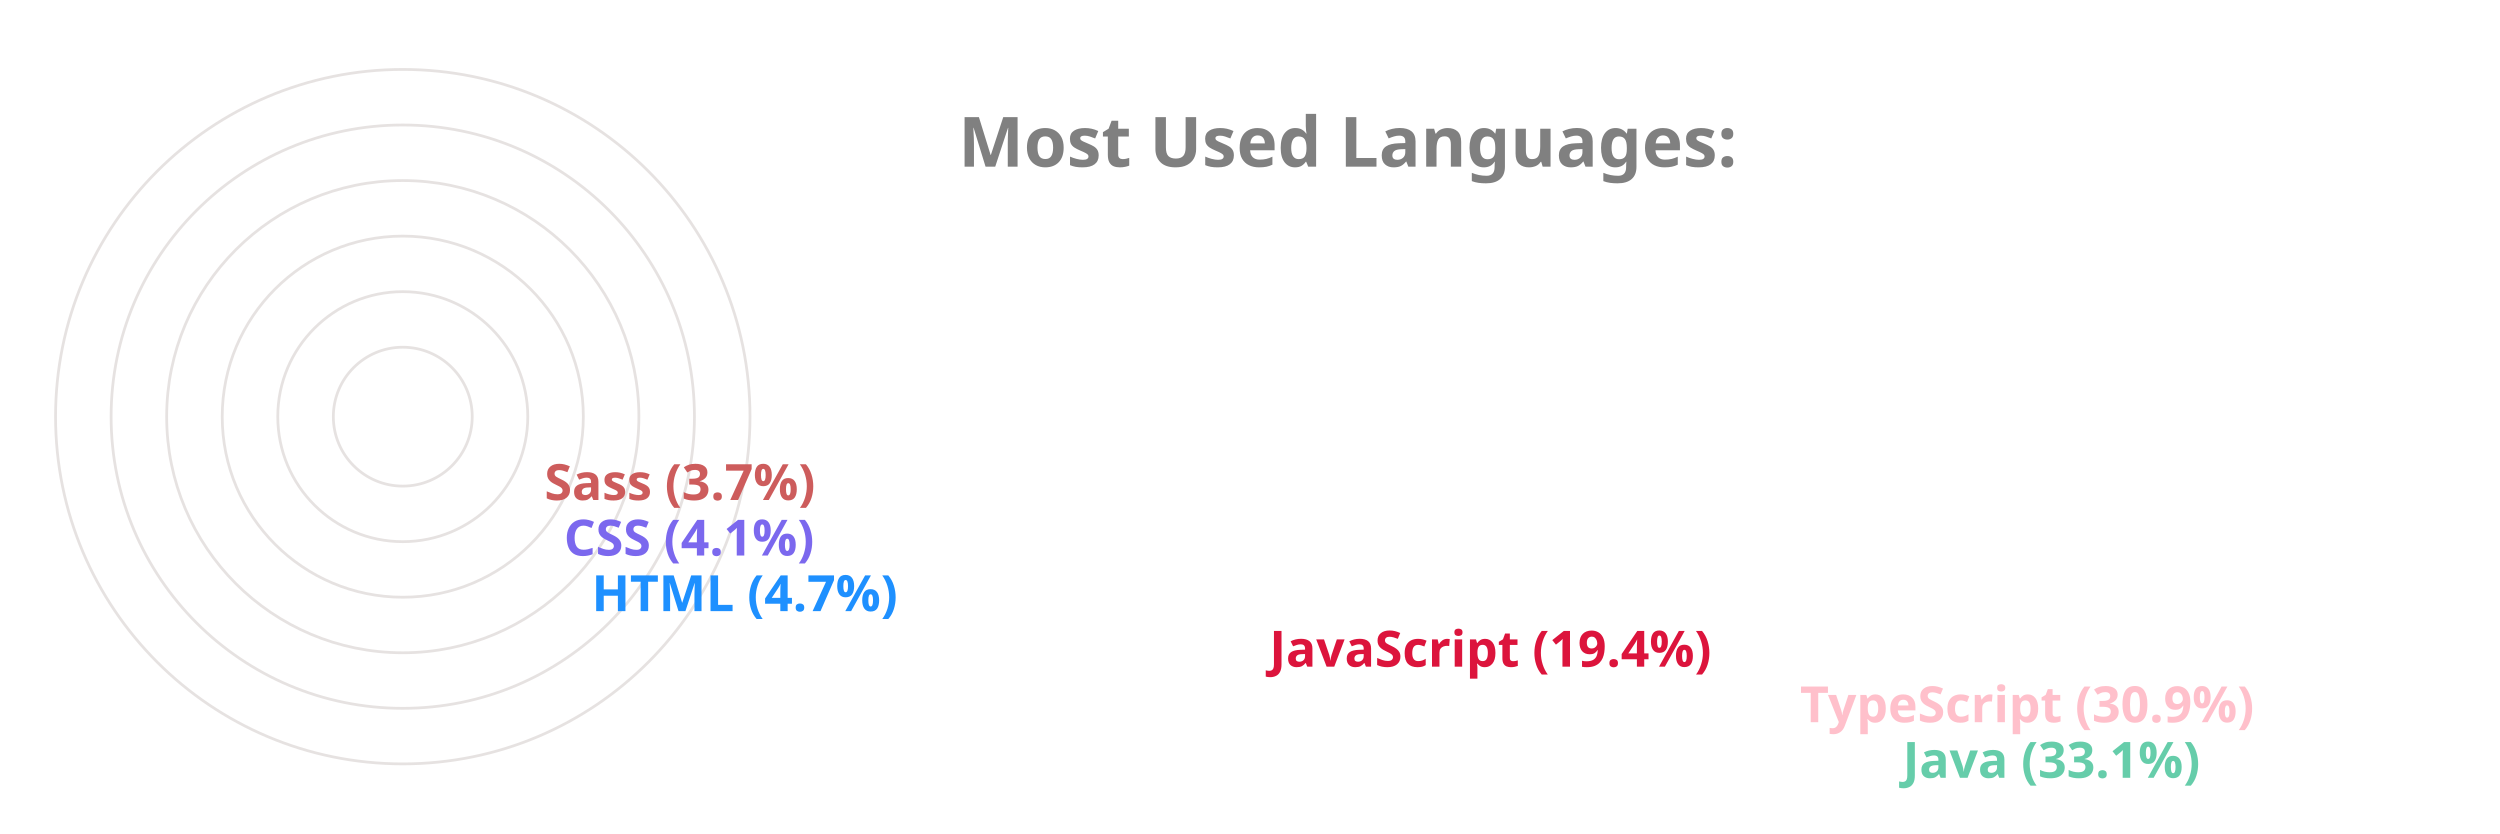
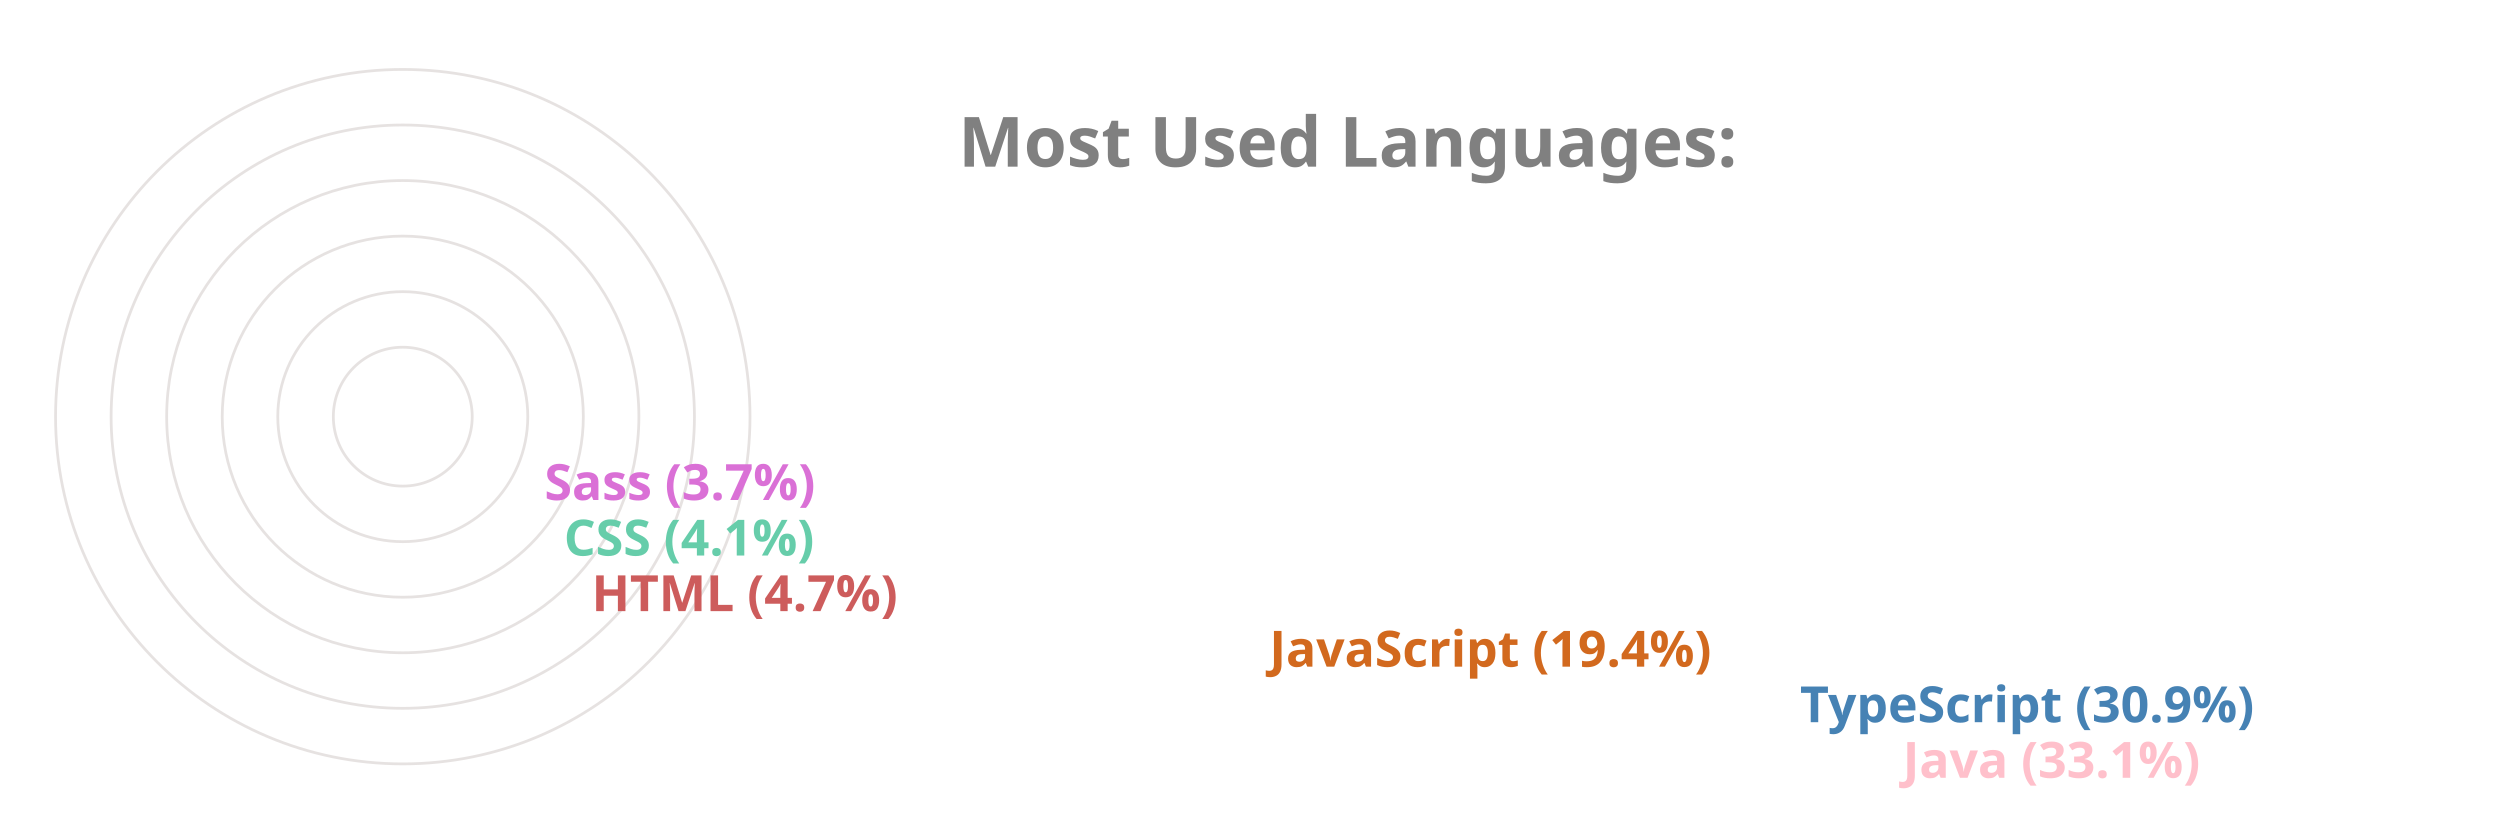
<svg xmlns="http://www.w3.org/2000/svg" viewBox="0 0 650 300" height="200px" width="600px">
  <style>
		.label {
			font: bold 25px sans-serif;
			color: #404040;
			-webkit-text-stroke: 1px white;
	  	}
		.name {
			font: bold 18px sans-serif;
			color: #404040;
	  	}

		.line {
			stroke-dasharray: 1000;
			stroke-dashoffset: 1000;
			animation: dash 3.5s ease-in-out forwards;	
			animation-iteration-count: infinite;
			animation-direction: alternate-reverse;
		}

		.path {
			stroke-dasharray: 1000;
			stroke-dashoffset: 1000;
			animation: dash 3.5s ease-in-out forwards;	
			animation-iteration-count: infinite;
			animation-direction: alternate-reverse;
		}
		  
		@keyframes dash {
			to {
				stroke-dashoffset: 0;
			}
		}

	</style>
  <g stroke="#E6E2E1" fill="none" stroke-width="1">
    <circle cx="20" cy="150" r="125" />
    <circle cx="20" cy="150" r="105" />
    <circle cx="20" cy="150" r="85" />
    <circle cx="20" cy="150" r="65" />
    <circle cx="20" cy="150" r="45" />
    <circle cx="20" cy="150" r="25" />
  </g>
  <g fill="none" stroke-width="20" class="line">
-     <line x2="550" y2="275" x1="20" y1="275" stroke="MediumAquaMarine" />
-     <line x2="513" y2="255" x1="20" y1="255" stroke="Pink" />
-     <line x2="322" y2="235" x1="20" y1="235" stroke="Crimson" />
-     <line x2="78" y2="215" x1="20" y1="215" stroke="DodgerBlue" />
-     <line x2="68" y2="195" x1="20" y1="195" stroke="MediumSlateBlue" />
-     <line x2="61" y2="175" x1="20" y1="175" stroke="IndianRed" />
+     <line x2="550" y2="275" x1="20" y1="275" stroke="Pink" />
+     <line x2="513" y2="255" x1="20" y1="255" stroke="SteelBlue" />
+     <line x2="322" y2="235" x1="20" y1="235" stroke="Chocolate" />
+     <line x2="78" y2="215" x1="20" y1="215" stroke="IndianRed" />
+     <line x2="68" y2="195" x1="20" y1="195" stroke="MediumAquaMarine" />
+     <line x2="61" y2="175" x1="20" y1="175" stroke="Orchid" />
  </g>
  <g fill="none" stroke-width="20" stroke-linecap="round" class="path">
-     <path d="M 20 275 A 125 125 45 0 1 -84 81" stroke="MediumAquaMarine" />
-     <path d="M 20 255 A 105 105 45 0 1 -70 95" stroke="Pink" />
-     <path d="M 20 235 A 85 85 45 0 1 -60 122" stroke="Crimson" />
-     <path d="M 20 215 A 65 65 45 0 1 -44 144" stroke="DodgerBlue" />
-     <path d="M 20 195 A 45 45 45 0 1 -24 146" stroke="MediumSlateBlue" />
-     <path d="M 20 175 A 25 25 45 0 1 -4 148" stroke="IndianRed" />
+     <path d="M 20 275 A 125 125 45 0 1 -84 81" stroke="Pink" />
+     <path d="M 20 255 A 105 105 45 0 1 -70 95" stroke="SteelBlue" />
+     <path d="M 20 235 A 85 85 45 0 1 -60 122" stroke="Chocolate" />
+     <path d="M 20 215 A 65 65 45 0 1 -44 144" stroke="IndianRed" />
+     <path d="M 20 195 A 45 45 45 0 1 -24 146" stroke="MediumAquaMarine" />
+     <path d="M 20 175 A 25 25 45 0 1 -4 148" stroke="Orchid" />
  </g>
  <g class="name">
-     <text x="560" y="280" fill="MediumAquaMarine">Java (33.1%)</text>
-     <text x="523" y="260" fill="Pink">TypeScript (30.9%)</text>
-     <text x="332" y="240" fill="Crimson">JavaScript (19.4%)</text>
-     <text x="88" y="220" fill="DodgerBlue">HTML (4.7%)</text>
-     <text x="78" y="200" fill="MediumSlateBlue">CSS (4.1%)</text>
-     <text x="71" y="180" fill="IndianRed">Sass (3.7%)</text>
+     <text x="560" y="280" fill="Pink">Java (33.1%)</text>
+     <text x="523" y="260" fill="SteelBlue">TypeScript (30.9%)</text>
+     <text x="332" y="240" fill="Chocolate">JavaScript (19.4%)</text>
+     <text x="88" y="220" fill="IndianRed">HTML (4.7%)</text>
+     <text x="78" y="200" fill="MediumAquaMarine">CSS (4.1%)</text>
+     <text x="71" y="180" fill="Orchid">Sass (3.7%)</text>
  </g>
  <g class="label">
    <text x="220" y="60" fill="grey">Most Used Languages:</text>
  </g>
</svg>
